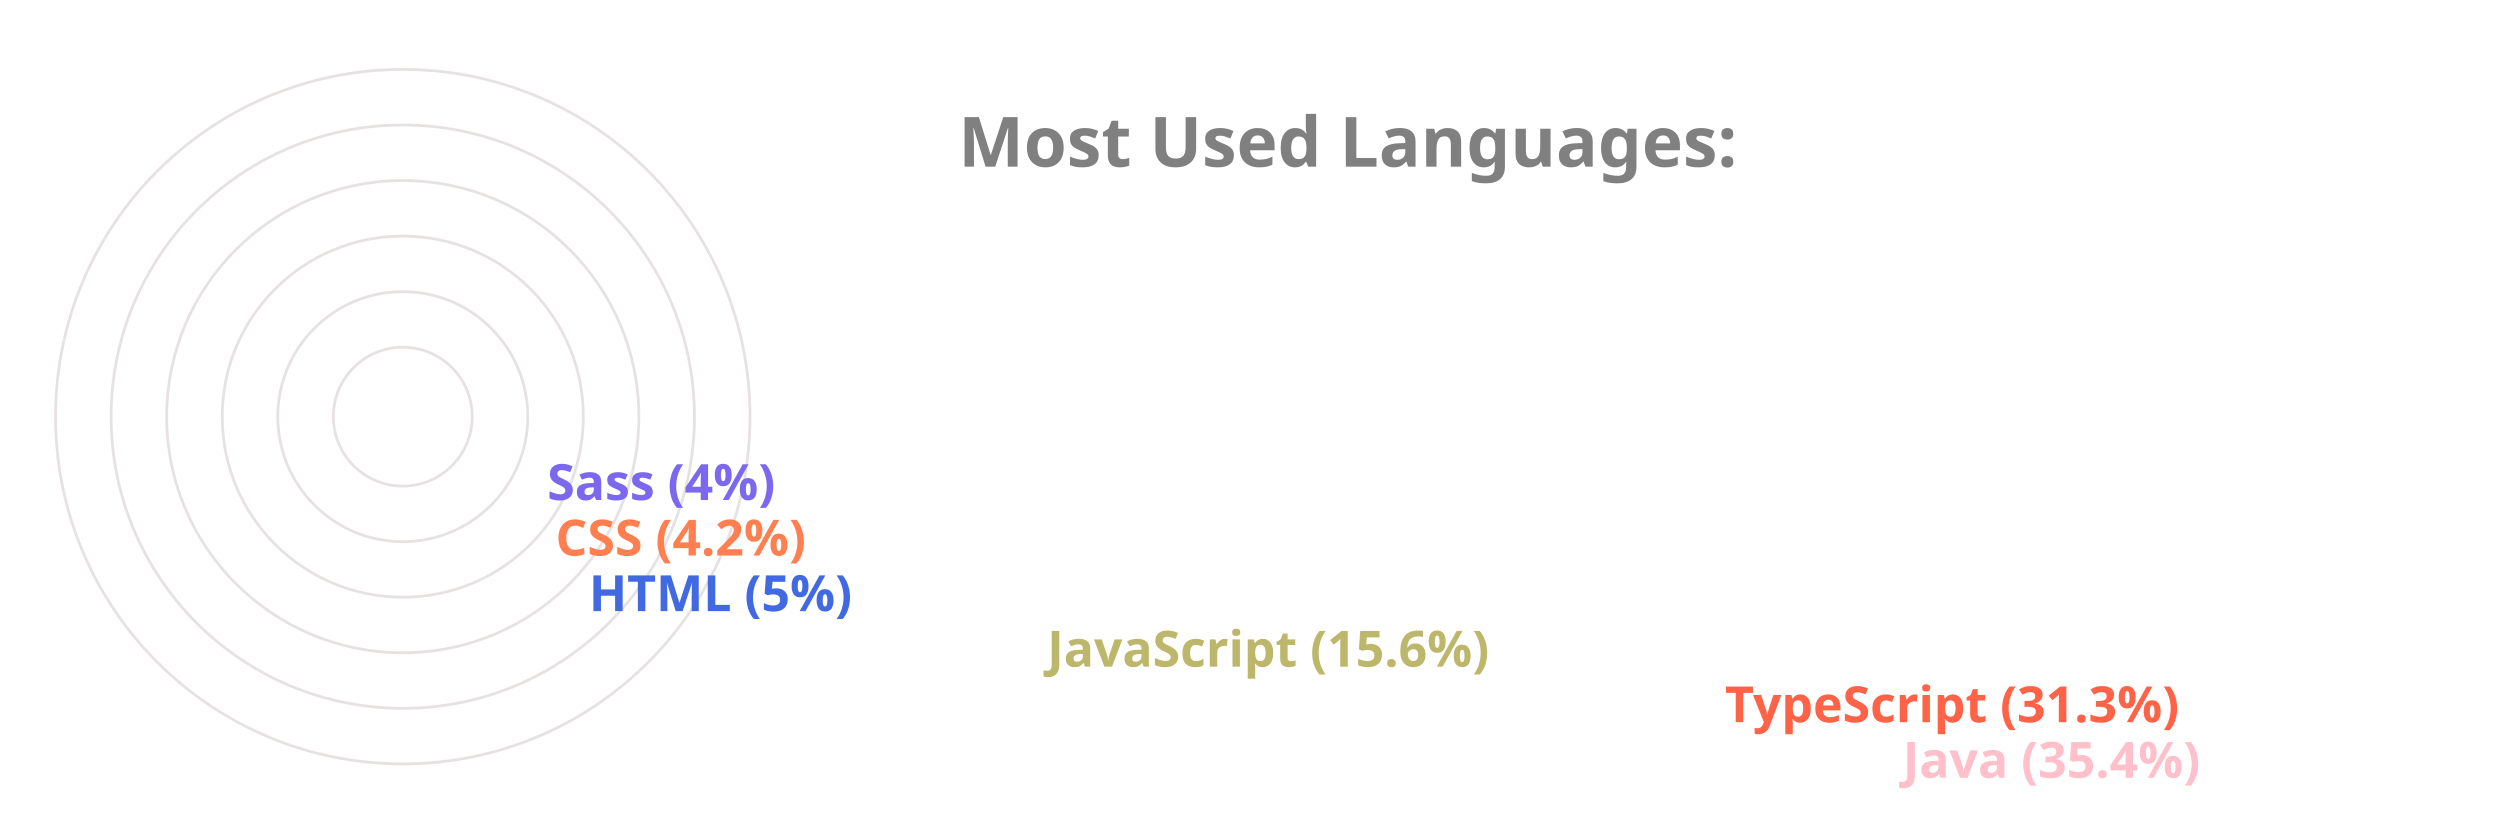
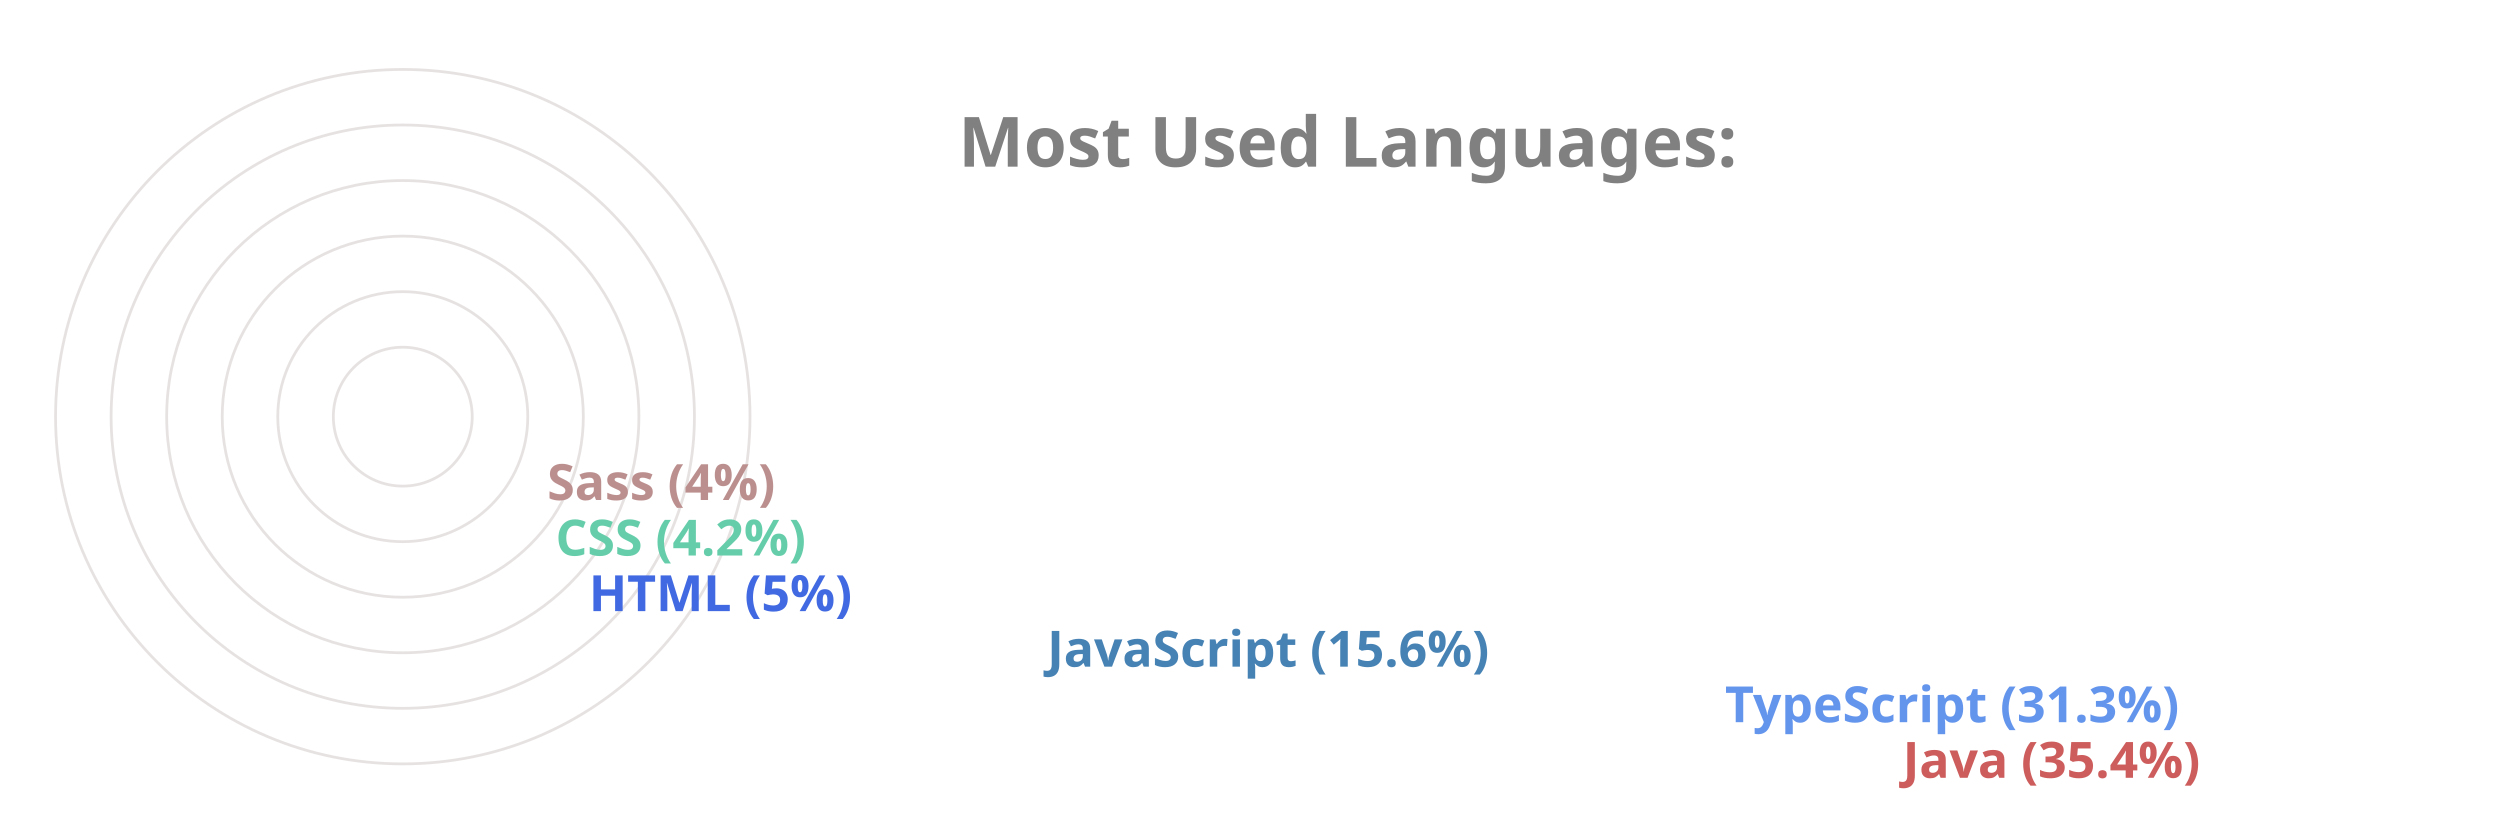
<svg xmlns="http://www.w3.org/2000/svg" viewBox="0 0 650 300" height="200px" width="600px">
  <style>
		.label {
			font: bold 25px sans-serif;
			color: #404040;
			-webkit-text-stroke: 1px white;
	  	}
		.name {
			font: bold 18px sans-serif;
			color: #404040;
	  	}

		.line {
			stroke-dasharray: 1000;
			stroke-dashoffset: 1000;
			animation: dash 3.5s ease-in-out forwards;	
			animation-iteration-count: infinite;
			animation-direction: alternate-reverse;
		}

		.path {
			stroke-dasharray: 1000;
			stroke-dashoffset: 1000;
			animation: dash 3.5s ease-in-out forwards;	
			animation-iteration-count: infinite;
			animation-direction: alternate-reverse;
		}
		  
		@keyframes dash {
			to {
				stroke-dashoffset: 0;
			}
		}

	</style>
  <g stroke="#E6E2E1" fill="none" stroke-width="1">
    <circle cx="20" cy="150" r="125" />
    <circle cx="20" cy="150" r="105" />
    <circle cx="20" cy="150" r="85" />
    <circle cx="20" cy="150" r="65" />
    <circle cx="20" cy="150" r="45" />
    <circle cx="20" cy="150" r="25" />
  </g>
  <g fill="none" stroke-width="20" class="line">
-     <line x2="550" y2="275" x1="20" y1="275" stroke="Pink" />
-     <line x2="486" y2="255" x1="20" y1="255" stroke="Tomato" />
-     <line x2="242" y2="235" x1="20" y1="235" stroke="DarkKhaki" />
+     <line x2="550" y2="275" x1="20" y1="275" stroke="IndianRed" />
+     <line x2="486" y2="255" x1="20" y1="255" stroke="CornflowerBlue" />
+     <line x2="242" y2="235" x1="20" y1="235" stroke="SteelBlue" />
    <line x2="77" y2="215" x1="20" y1="215" stroke="RoyalBlue" />
-     <line x2="65" y2="195" x1="20" y1="195" stroke="Coral" />
-     <line x2="62" y2="175" x1="20" y1="175" stroke="MediumSlateBlue" />
+     <line x2="65" y2="195" x1="20" y1="195" stroke="MediumAquaMarine" />
+     <line x2="62" y2="175" x1="20" y1="175" stroke="RosyBrown" />
  </g>
  <g fill="none" stroke-width="20" stroke-linecap="round" class="path">
-     <path d="M 20 275 A 125 125 45 0 1 -82 78" stroke="Pink" />
-     <path d="M 20 255 A 105 105 45 0 1 -70 95" stroke="Tomato" />
-     <path d="M 20 235 A 85 85 45 0 1 -61 126" stroke="DarkKhaki" />
+     <path d="M 20 275 A 125 125 45 0 1 -82 78" stroke="IndianRed" />
+     <path d="M 20 255 A 105 105 45 0 1 -70 95" stroke="CornflowerBlue" />
+     <path d="M 20 235 A 85 85 45 0 1 -61 126" stroke="SteelBlue" />
    <path d="M 20 215 A 65 65 45 0 1 -44 144" stroke="RoyalBlue" />
-     <path d="M 20 195 A 45 45 45 0 1 -24 146" stroke="Coral" />
-     <path d="M 20 175 A 25 25 45 0 1 -4 148" stroke="MediumSlateBlue" />
+     <path d="M 20 195 A 45 45 45 0 1 -24 146" stroke="MediumAquaMarine" />
+     <path d="M 20 175 A 25 25 45 0 1 -4 148" stroke="RosyBrown" />
  </g>
  <g class="name">
-     <text x="560" y="280" fill="Pink">Java (35.4%)</text>
-     <text x="496" y="260" fill="Tomato">TypeScript (31.3%)</text>
-     <text x="252" y="240" fill="DarkKhaki">JavaScript (15.6%)</text>
+     <text x="560" y="280" fill="IndianRed">Java (35.4%)</text>
+     <text x="496" y="260" fill="CornflowerBlue">TypeScript (31.3%)</text>
+     <text x="252" y="240" fill="SteelBlue">JavaScript (15.6%)</text>
    <text x="87" y="220" fill="RoyalBlue">HTML (5%)</text>
-     <text x="75" y="200" fill="Coral">CSS (4.2%)</text>
-     <text x="72" y="180" fill="MediumSlateBlue">Sass (4%)</text>
+     <text x="75" y="200" fill="MediumAquaMarine">CSS (4.2%)</text>
+     <text x="72" y="180" fill="RosyBrown">Sass (4%)</text>
  </g>
  <g class="label">
    <text x="220" y="60" fill="grey">Most Used Languages:</text>
  </g>
</svg>
